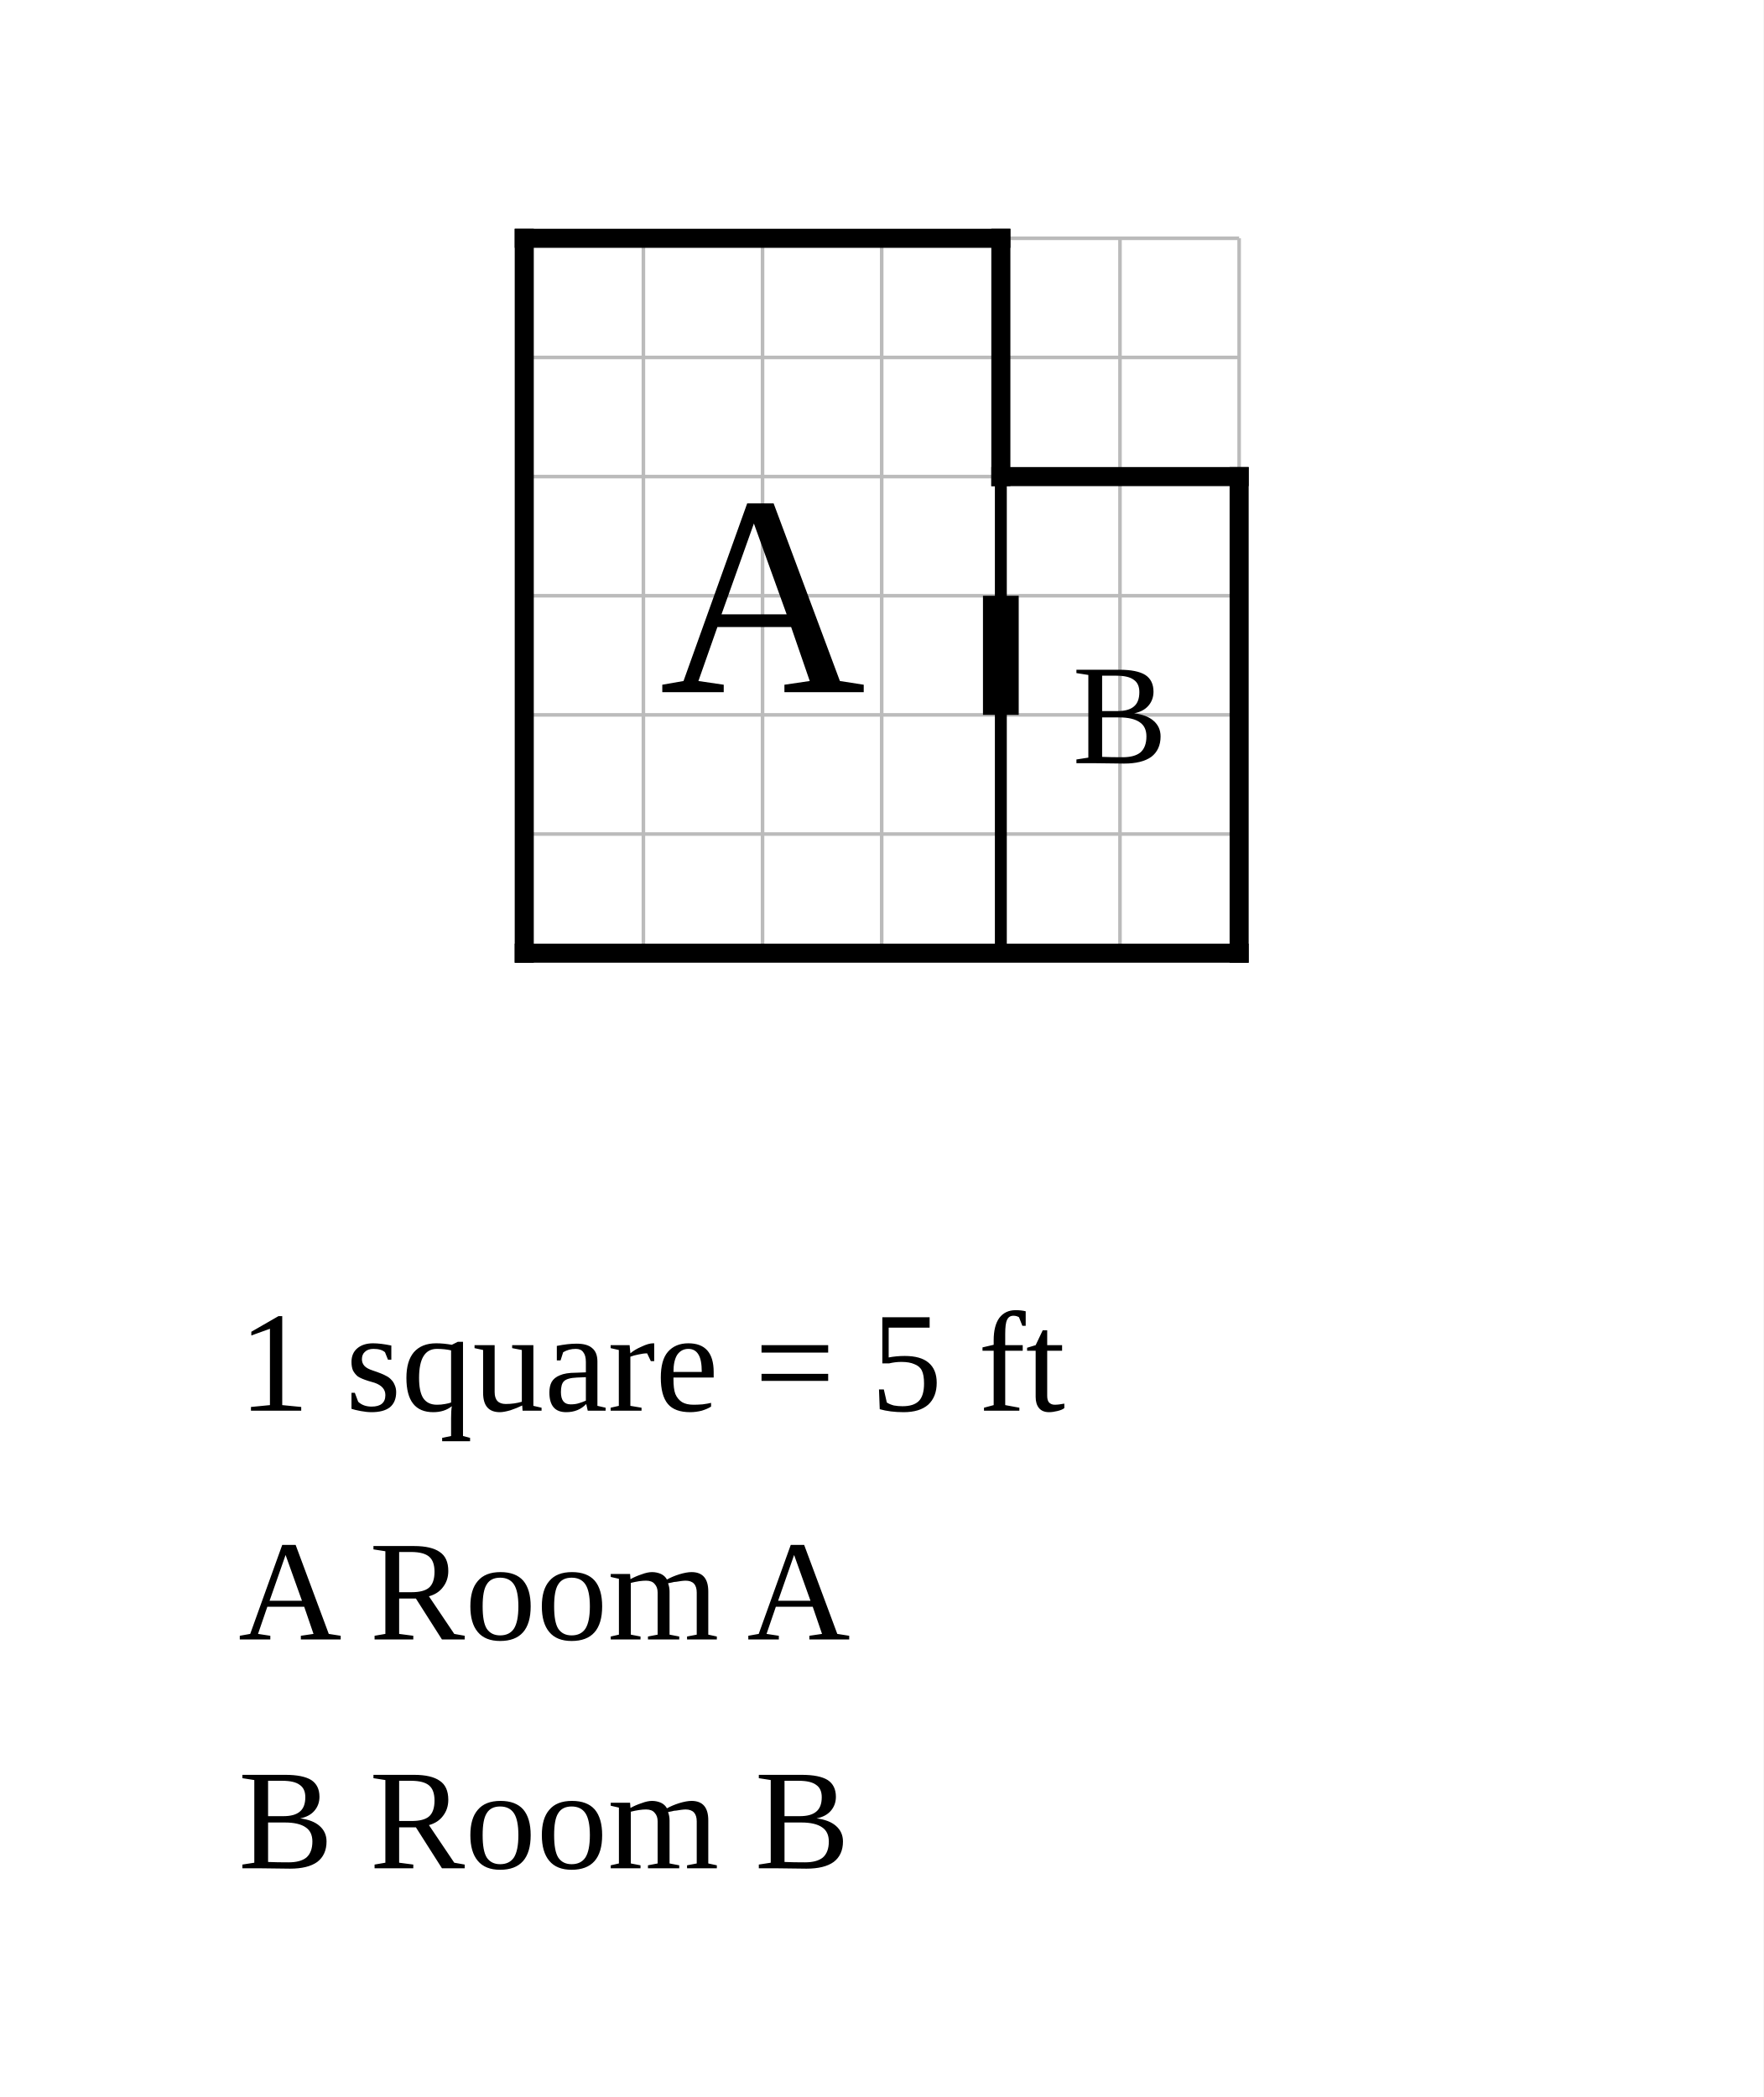
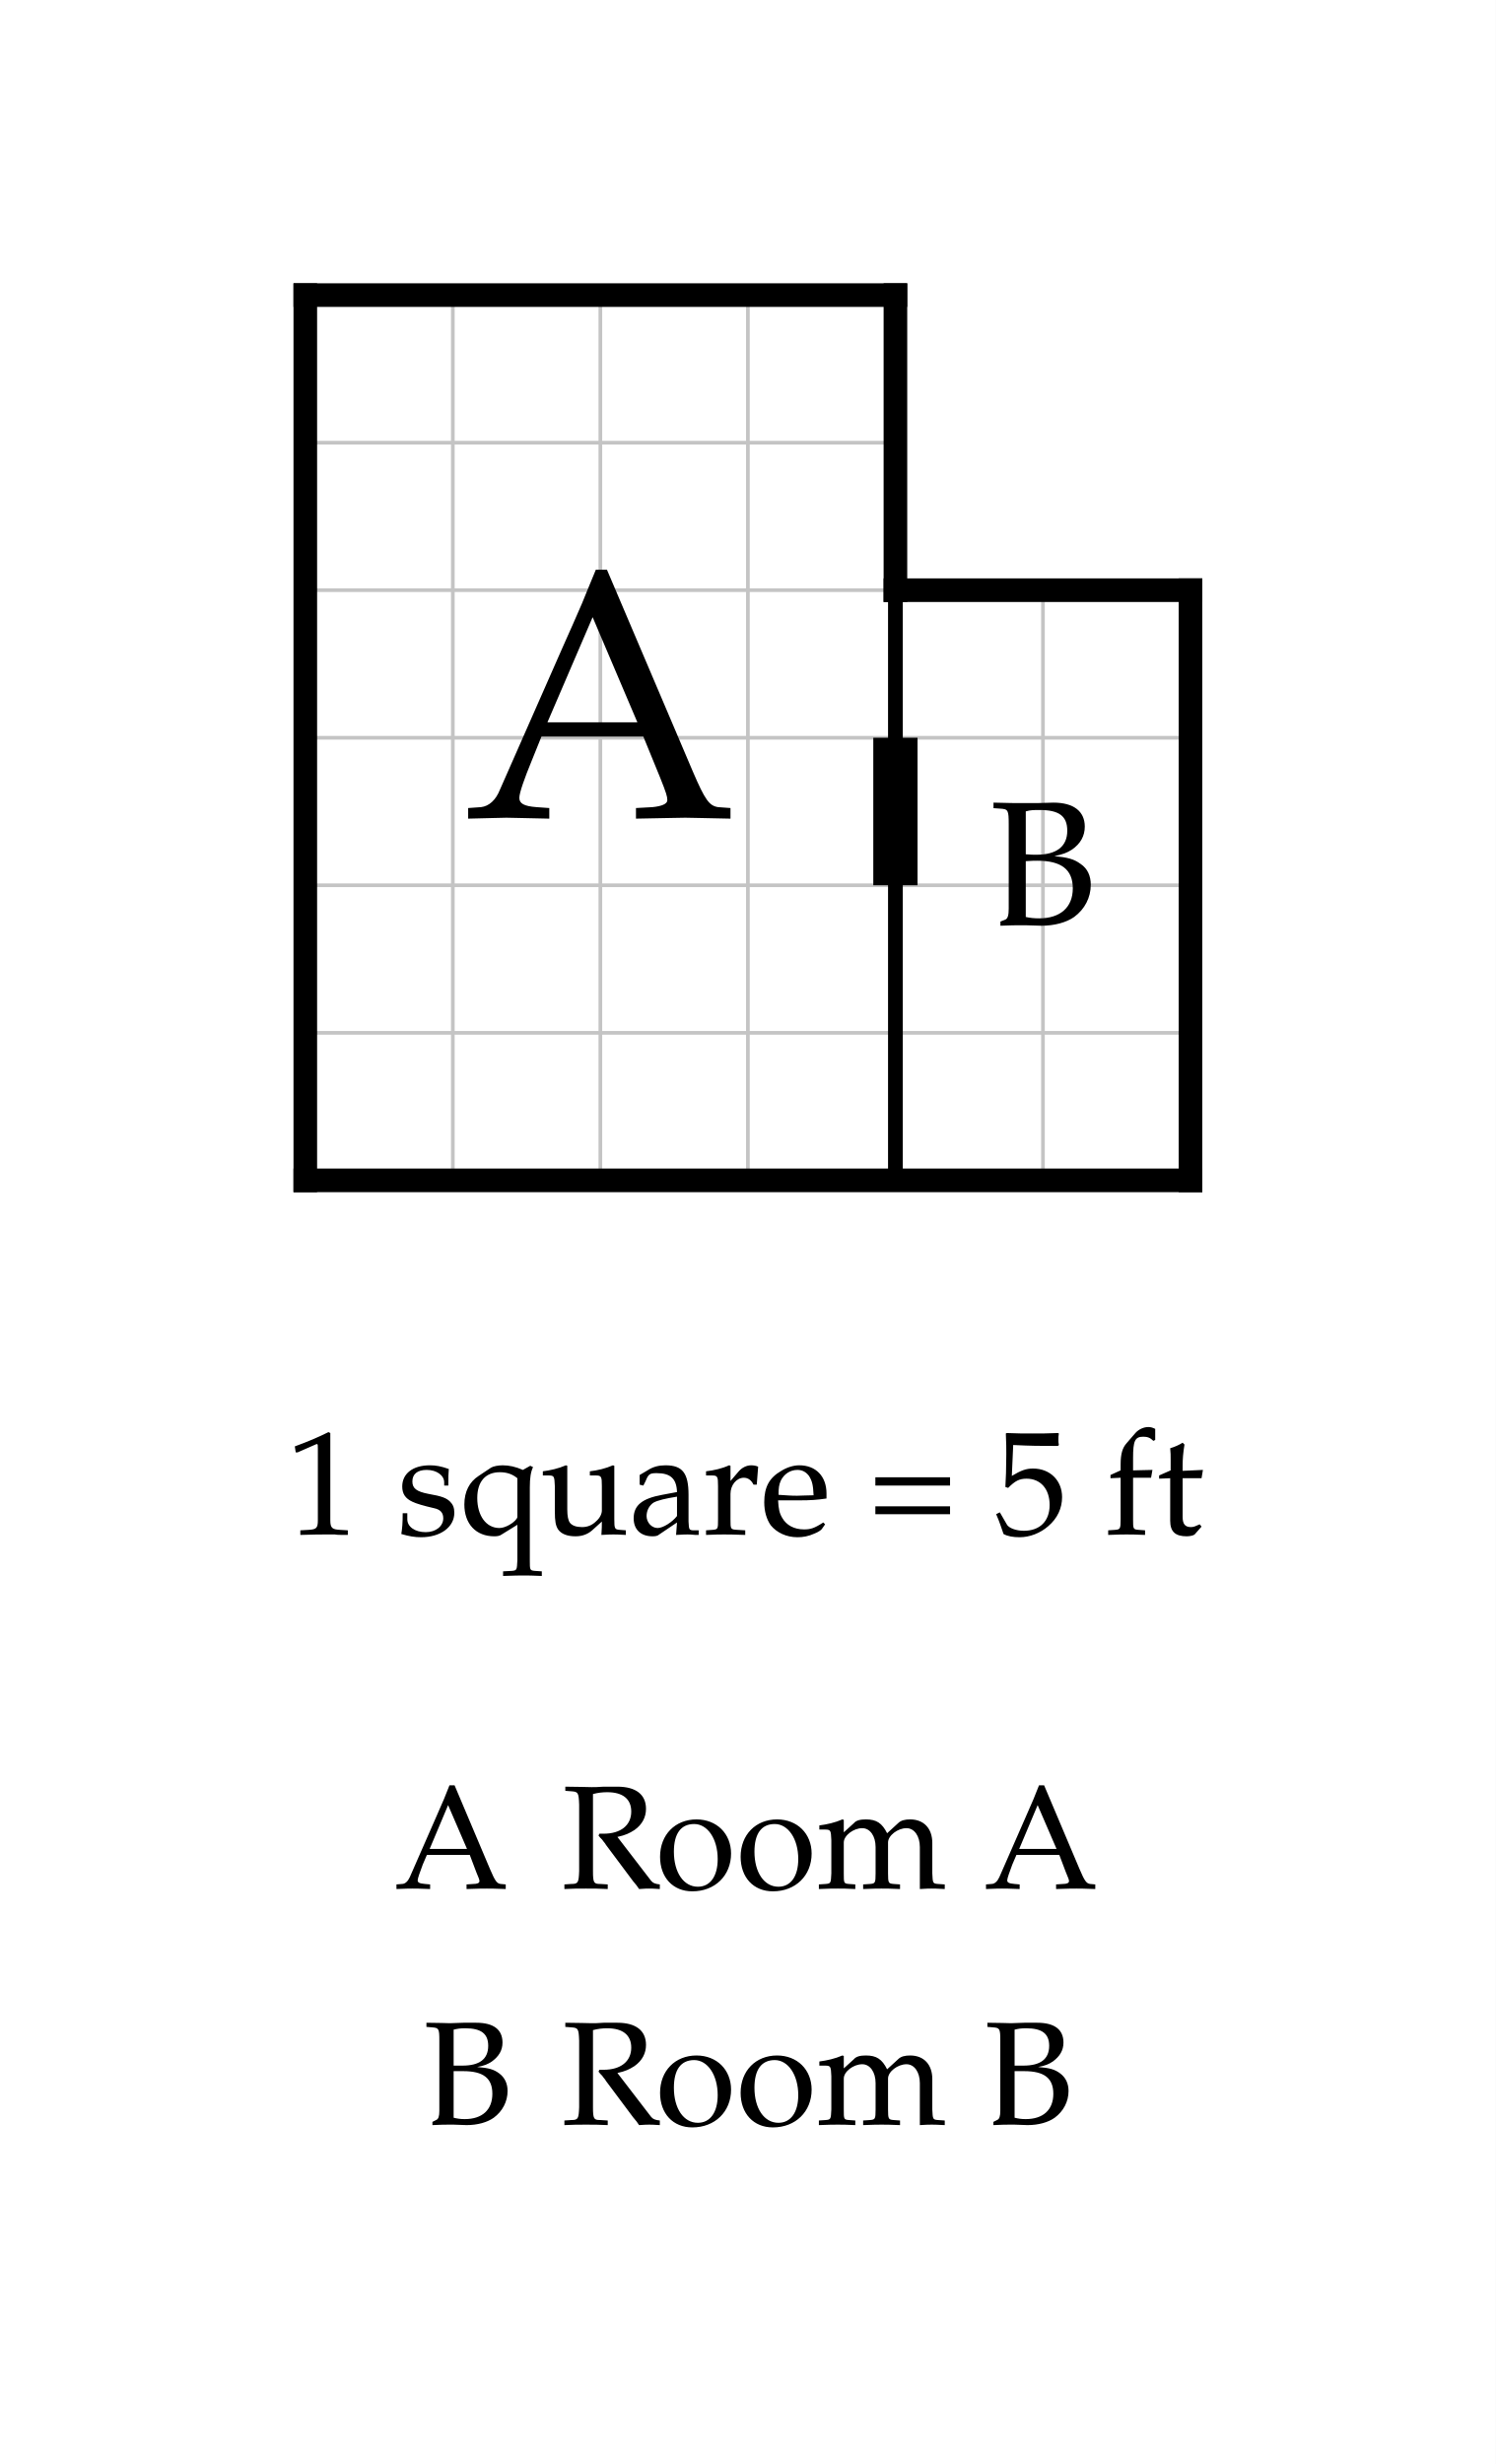
- <svg xmlns="http://www.w3.org/2000/svg" width="740" height="880" viewBox="-22 -10 74 88">
-   <rect x="-22" y="-10" width="74" height="88" fill="white" />
-   <g stroke="#bbb" stroke-width="0.15">
+ <svg xmlns="http://www.w3.org/2000/svg" width="506.946" height="835" viewBox="-10.347 -10 50.695 83.5" font-family="Palatino, Georgia, Times New Roman, serif" font-weight="400" fill="black">
+   <rect x="-10.347" y="-10" width="50.695" height="83.5" fill="white" />
+   <defs>
+     <clipPath id="plan-grid">
+       <path d="M0 0h20v30h-20z M20 10h10v20h-10z" />
+     </clipPath>
+   </defs>
+   <g class="grid" clip-path="url(#plan-grid)" stroke="#c4c4c4" stroke-width="0.125">
    <line x1="0" y1="0" x2="0" y2="30" />
    <line x1="5" y1="0" x2="5" y2="30" />
    <line x1="10" y1="0" x2="10" y2="30" />
    <line x1="15" y1="0" x2="15" y2="30" />
    <line x1="20" y1="0" x2="20" y2="30" />
    <line x1="25" y1="0" x2="25" y2="30" />
    <line x1="30" y1="0" x2="30" y2="30" />
    <line x1="0" y1="0" x2="30" y2="0" />
    <line x1="0" y1="5" x2="30" y2="5" />
    <line x1="0" y1="10" x2="30" y2="10" />
    <line x1="0" y1="15" x2="30" y2="15" />
    <line x1="0" y1="20" x2="30" y2="20" />
    <line x1="0" y1="25" x2="30" y2="25" />
    <line x1="0" y1="30" x2="30" y2="30" />
  </g>
  <line class="wall interior" x1="20" y1="10" x2="20" y2="30" stroke="black" stroke-width="0.5" stroke-linecap="square" />
  <line class="wall exterior" x1="0" y1="0" x2="0" y2="30" stroke="black" stroke-width="0.8" stroke-linecap="square" />
  <line class="wall exterior" x1="0" y1="0" x2="20" y2="0" stroke="black" stroke-width="0.8" stroke-linecap="square" />
  <line class="wall exterior" x1="0" y1="30" x2="30" y2="30" stroke="black" stroke-width="0.8" stroke-linecap="square" />
  <line class="wall exterior" x1="20" y1="0" x2="20" y2="10" stroke="black" stroke-width="0.8" stroke-linecap="square" />
  <line class="wall exterior" x1="20" y1="10" x2="30" y2="10" stroke="black" stroke-width="0.8" stroke-linecap="square" />
  <line class="wall exterior" x1="30" y1="10" x2="30" y2="30" stroke="black" stroke-width="0.8" stroke-linecap="square" />
  <text data-room="a" x="10" y="15" text-anchor="middle" dominant-baseline="central" font-size="12">A</text>
  <text data-room="b" x="25" y="20" text-anchor="middle" dominant-baseline="central" font-size="6">B</text>
  <line class="door" x1="20" y1="15" x2="20" y2="20" stroke="black" stroke-width="1.5" />
-   <text class="scale" x="-12" y="49.2" font-size="6">1 square = 5 ft</text>
-   <text class="key" x="-12" y="58.8" font-size="6">A  Room A</text>
-   <text class="key" x="-12" y="68.4" font-size="6">B  Room B</text>
+   <g class="scale" font-size="5">
+     <text x="-0.652" y="42">1 square = 5 ft</text>
+   </g>
+   <g class="key" font-size="5">
+     <text x="3.01" y="54">A</text>
+     <text x="8.672" y="54">Room A</text>
+   </g>
+   <g class="key" font-size="5">
+     <text x="3.979" y="62">B</text>
+     <text x="8.672" y="62">Room B</text>
+   </g>
</svg>
